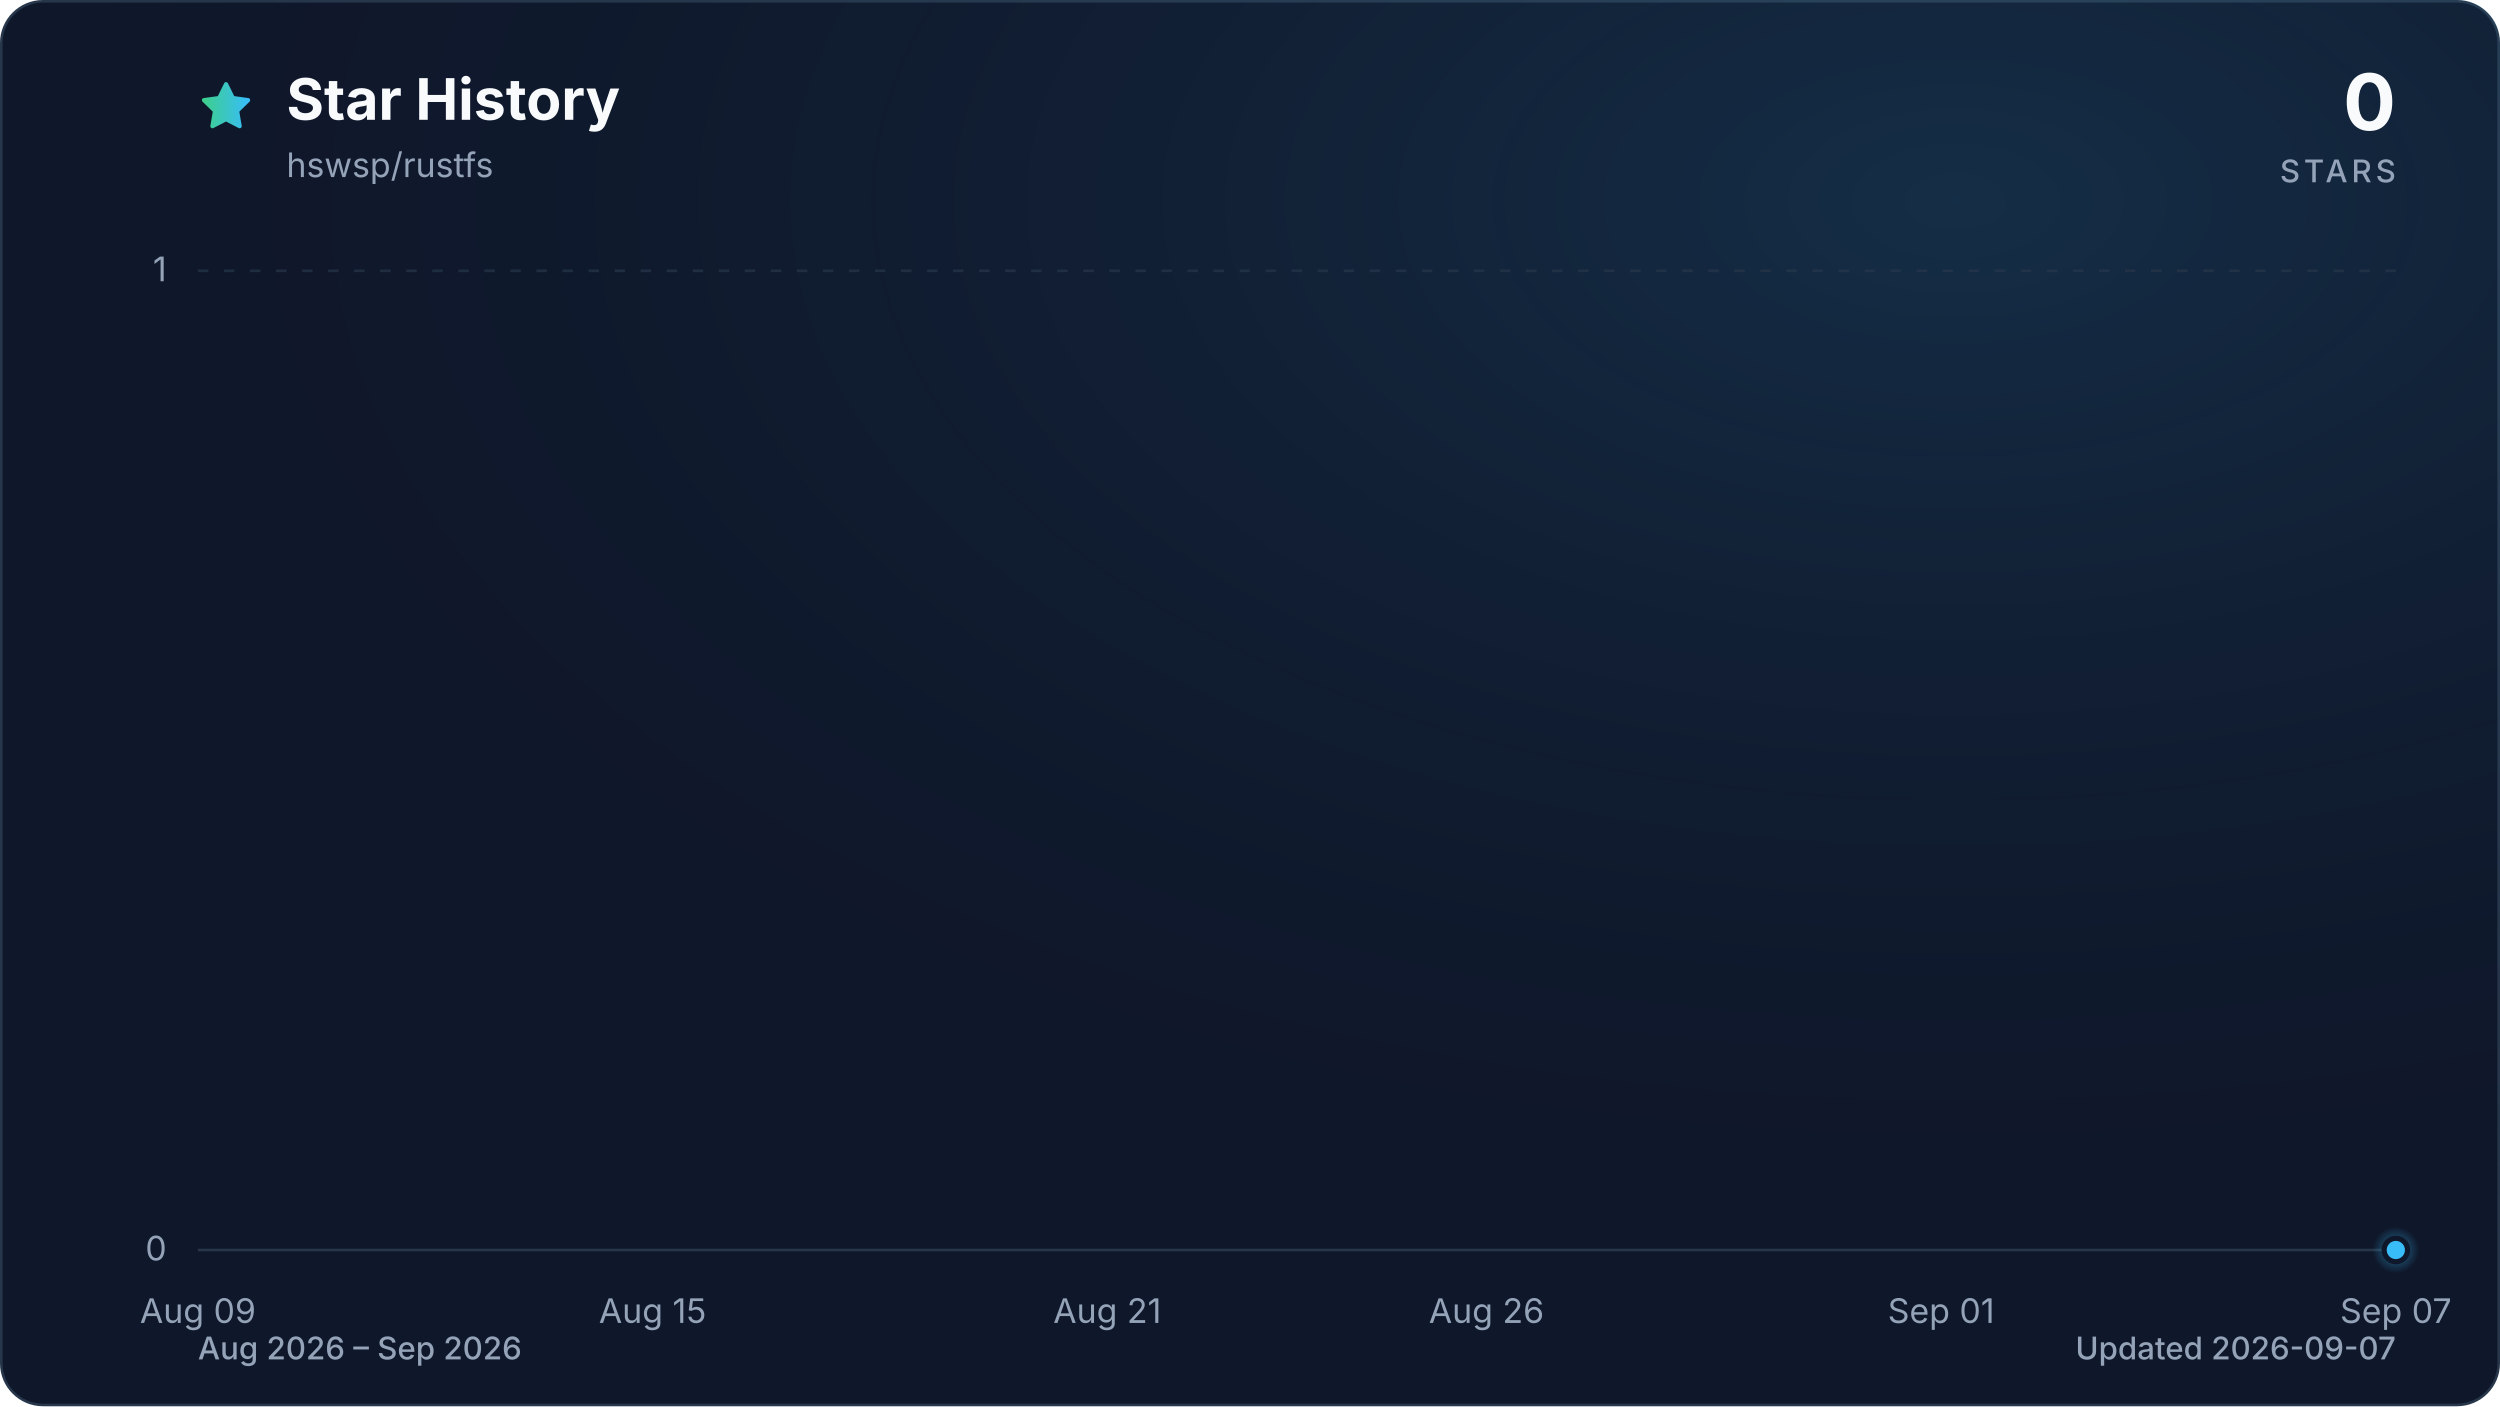
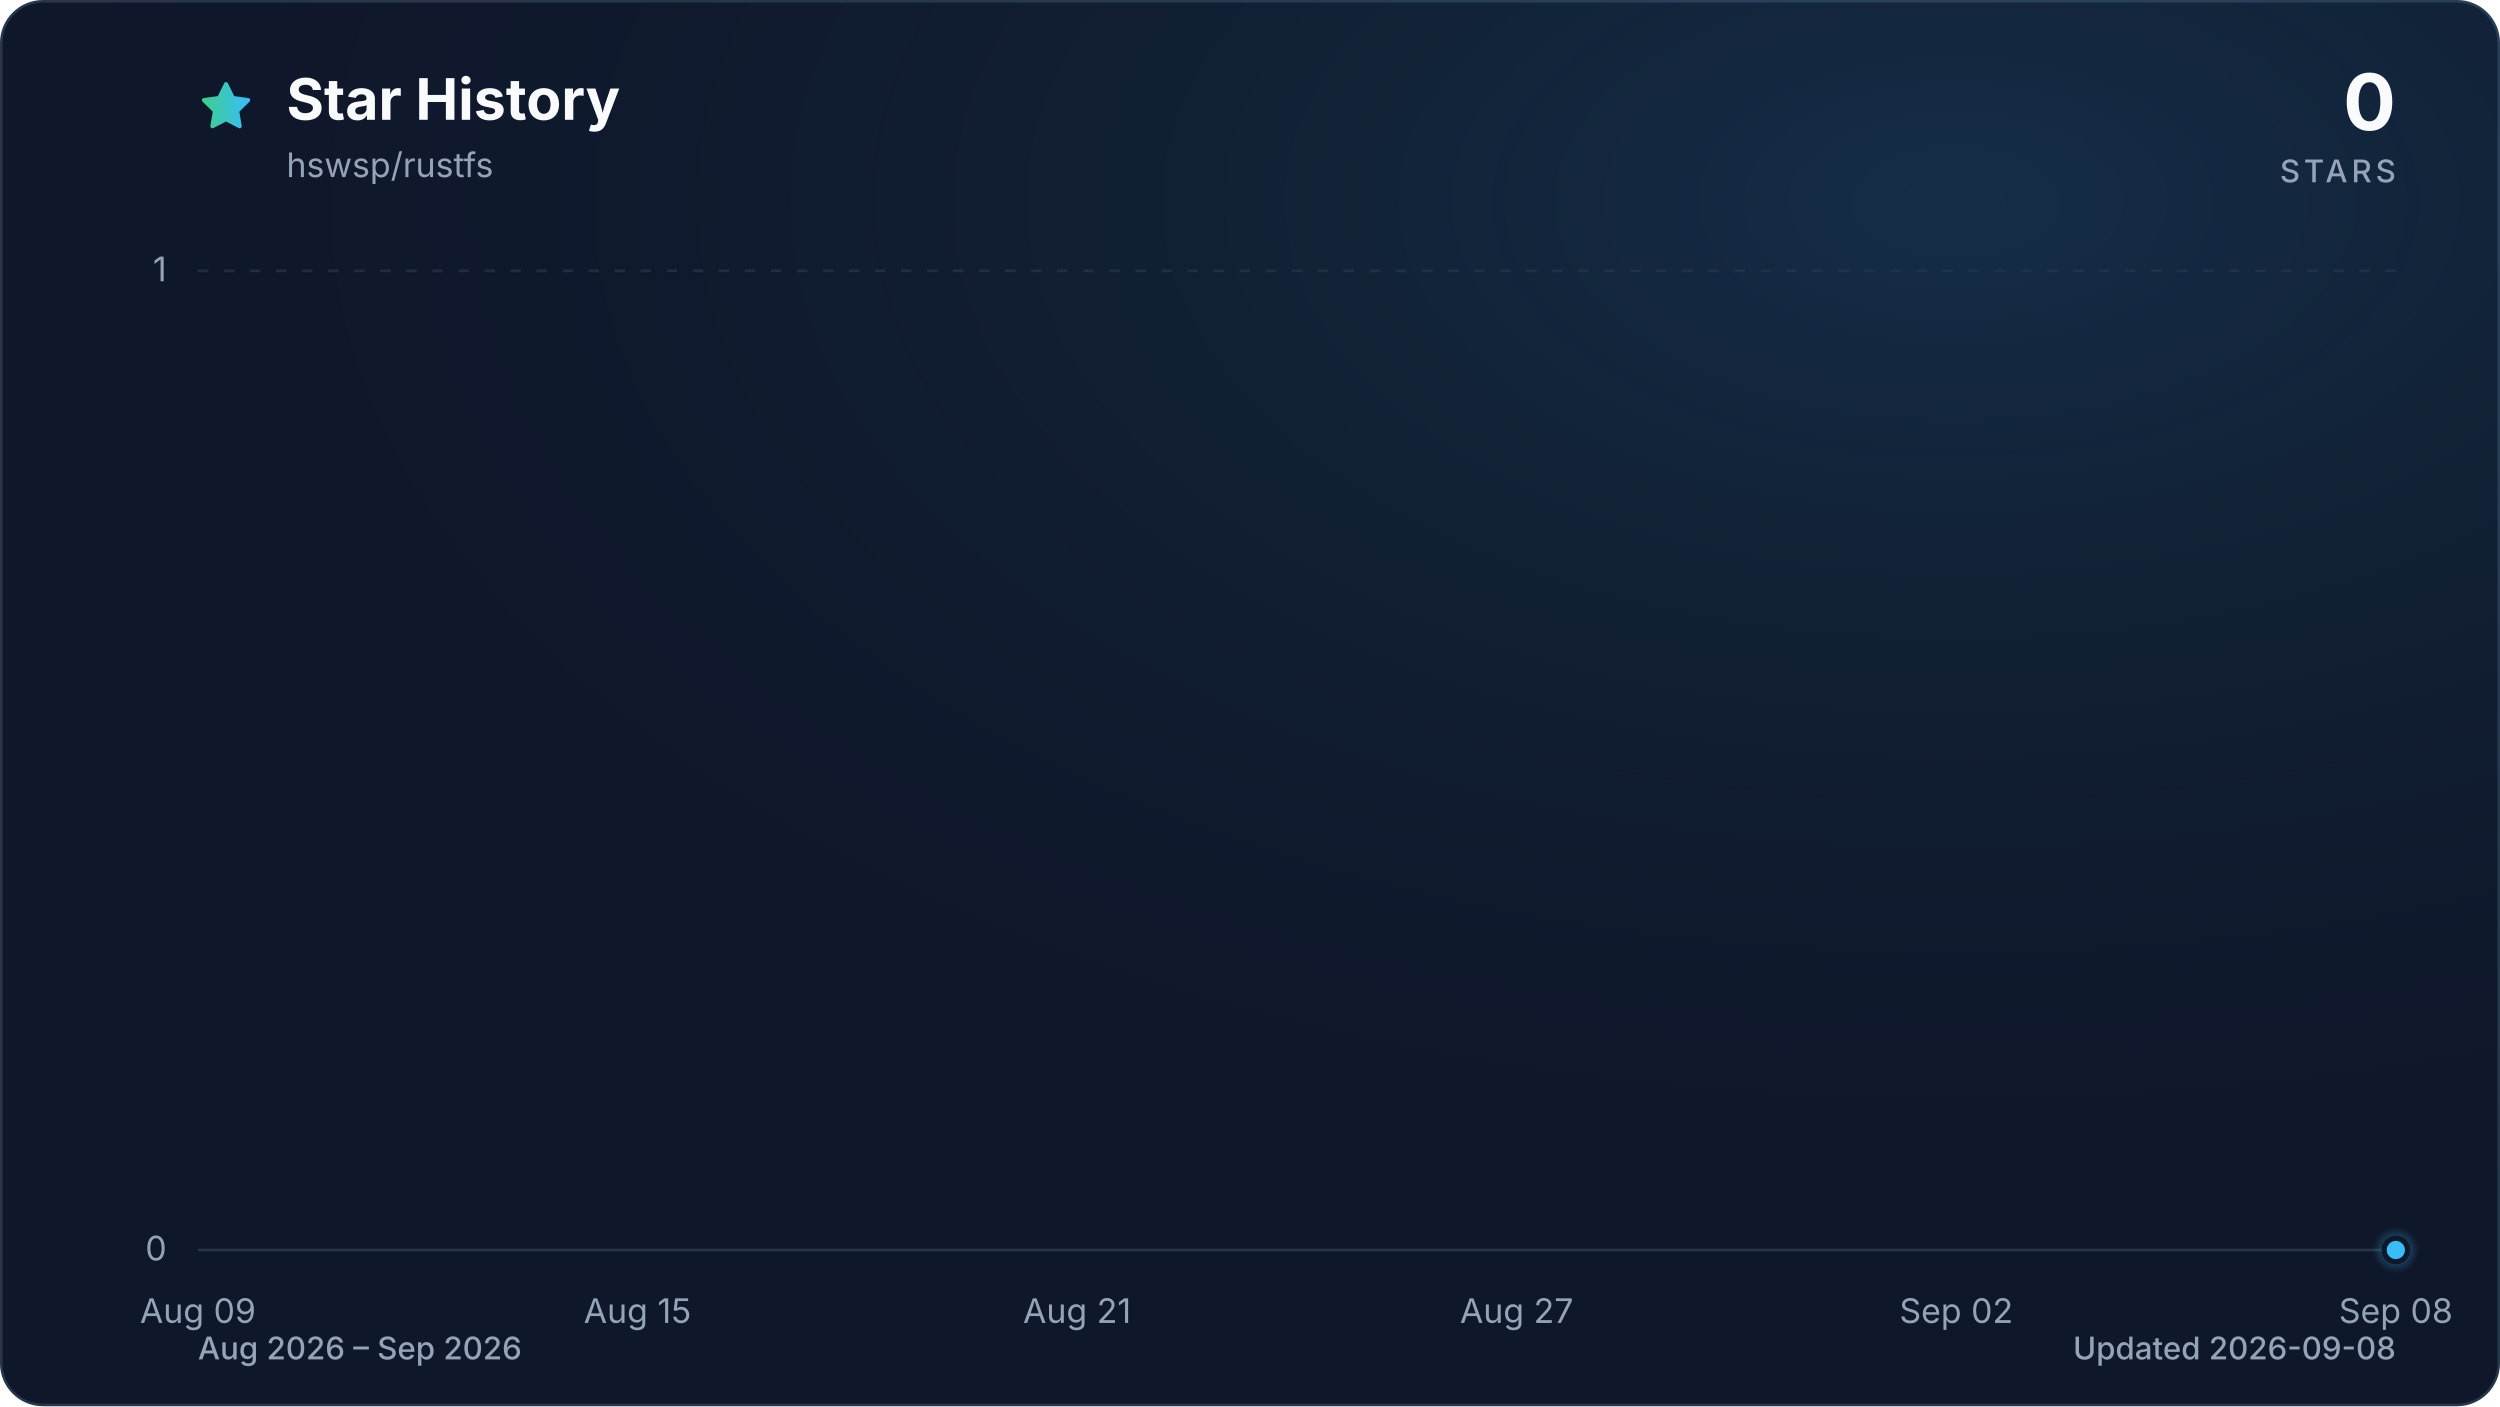
<svg xmlns="http://www.w3.org/2000/svg" viewBox="0 0 960 540" role="img" aria-labelledby="title description" data-style="gradient" data-variant="glow" data-animated="true">
  <defs>
    <linearGradient id="trend" x1="0" y1="0" x2="1" y2="0">
      <stop offset="0%" stop-color="#3ecf8e" />
      <stop offset="100%" stop-color="#38bdf8" />
    </linearGradient>
    <linearGradient id="area" x1="0" y1="0" x2="0" y2="1">
      <stop offset="0%" stop-color="#3ecf8e" stop-opacity="0.30" />
      <stop offset="55%" stop-color="#38bdf8" stop-opacity="0.10" />
      <stop offset="100%" stop-color="#38bdf8" stop-opacity="0.01" />
    </linearGradient>
    <radialGradient id="marker-halo" cx="50%" cy="50%" r="50%">
      <stop offset="0%" stop-color="#38bdf8" stop-opacity="0.55" />
      <stop offset="100%" stop-color="#38bdf8" stop-opacity="0" />
    </radialGradient>
    <radialGradient id="surface-glow" cx="78%" cy="14%" r="80%">
      <stop offset="0%" stop-color="#38bdf8" stop-opacity="0.14" />
      <stop offset="100%" stop-color="#0f172a" stop-opacity="0" />
    </radialGradient>
    <filter id="trend-glow" x="-20%" y="-20%" width="140%" height="140%">
      <feGaussianBlur stdDeviation="7" />
    </filter>
  </defs>
  <style>
.trend-enter{transform-box:fill-box;transform-origin:center;animation:trend-enter 520ms cubic-bezier(0.16,1,0.3,1)}
.marker-enter{transform-box:fill-box;transform-origin:center;animation:marker-enter 320ms cubic-bezier(0.16,1,0.3,1) 200ms both}
.marker-pulse{transform-box:fill-box;transform-origin:center;animation:marker-pulse 2.6s ease-out infinite}
@keyframes trend-enter{from{opacity:.35;transform:translateY(10px)}to{opacity:1;transform:translateY(0)}}
@keyframes marker-enter{from{opacity:0;transform:scale(.4)}to{opacity:1;transform:scale(1)}}
@keyframes marker-pulse{0%{opacity:.5;transform:scale(.7)}70%,100%{opacity:0;transform:scale(2.1)}}
@media (prefers-reduced-motion:reduce){.trend-enter,.marker-enter,.marker-pulse{animation:none!important}}
@media (prefers-reduced-motion:reduce){.marker-pulse{opacity:0}}
</style>
  <rect x="0.5" y="0.5" width="959" height="539" fill="#0f172a" stroke="#27364a" stroke-width="1" rx="16" />
  <rect width="960" height="540" fill="url(#surface-glow)" rx="16" />
  <path d="M12 2.6l2.9 5.9 6.5.9-4.7 4.6 1.1 6.5-5.8-3-5.8 3 1.1-6.5-4.7-4.6 6.5-.9L12 2.6Z" transform="translate(76 30) scale(.9)" fill="url(#trend)" stroke="url(#trend)" stroke-width="1.8" stroke-linejoin="round" aria-hidden="true" />
  <text x="110" y="46" fill="#f8fafc" font-family="ui-sans-serif, system-ui, -apple-system, BlinkMacSystemFont, 'Segoe UI', sans-serif" font-size="22" font-weight="700">Star History</text>
  <text x="110" y="68" fill="#94a3b8" font-family="ui-sans-serif, system-ui, -apple-system, BlinkMacSystemFont, 'Segoe UI', sans-serif" font-size="13">hswsp/rustfs</text>
  <text x="920" y="50" fill="#f8fafc" font-family="ui-sans-serif, system-ui, -apple-system, BlinkMacSystemFont, 'Segoe UI', sans-serif" font-size="30" font-weight="700" text-anchor="end">0</text>
  <text x="920" y="70" fill="#94a3b8" font-family="ui-sans-serif, system-ui, -apple-system, BlinkMacSystemFont, 'Segoe UI', sans-serif" font-size="12" font-weight="500" letter-spacing="1.5" text-anchor="end">STARS</text>
  <line x1="76" y1="480.0" x2="920" y2="480.0" stroke="#27364a" stroke-width="1" stroke-dasharray="0" opacity="1" />
  <text x="64" y="484.0" fill="#94a3b8" font-family="ui-sans-serif, system-ui, -apple-system, BlinkMacSystemFont, 'Segoe UI', sans-serif" font-size="13" text-anchor="end">0</text>
  <line x1="76" y1="104.0" x2="920" y2="104.0" stroke="#27364a" stroke-width="1" stroke-dasharray="4 6" opacity="0.7" />
  <text x="64" y="108.0" fill="#94a3b8" font-family="ui-sans-serif, system-ui, -apple-system, BlinkMacSystemFont, 'Segoe UI', sans-serif" font-size="13" text-anchor="end">1</text>
  <text x="76.0" y="508" fill="#94a3b8" font-family="ui-sans-serif, system-ui, -apple-system, BlinkMacSystemFont, 'Segoe UI', sans-serif" font-size="13" text-anchor="middle">Aug 09</text>
-   <text x="250.6" y="508" fill="#94a3b8" font-family="ui-sans-serif, system-ui, -apple-system, BlinkMacSystemFont, 'Segoe UI', sans-serif" font-size="13" text-anchor="middle">Aug 15</text>
-   <text x="425.2" y="508" fill="#94a3b8" font-family="ui-sans-serif, system-ui, -apple-system, BlinkMacSystemFont, 'Segoe UI', sans-serif" font-size="13" text-anchor="middle">Aug 21</text>
-   <text x="570.8" y="508" fill="#94a3b8" font-family="ui-sans-serif, system-ui, -apple-system, BlinkMacSystemFont, 'Segoe UI', sans-serif" font-size="13" text-anchor="middle">Aug 26</text>
-   <text x="745.4" y="508" fill="#94a3b8" font-family="ui-sans-serif, system-ui, -apple-system, BlinkMacSystemFont, 'Segoe UI', sans-serif" font-size="13" text-anchor="middle">Sep 01</text>
-   <text x="920.0" y="508" fill="#94a3b8" font-family="ui-sans-serif, system-ui, -apple-system, BlinkMacSystemFont, 'Segoe UI', sans-serif" font-size="13" text-anchor="middle">Sep 07</text>
+   <text x="244.8" y="508" fill="#94a3b8" font-family="ui-sans-serif, system-ui, -apple-system, BlinkMacSystemFont, 'Segoe UI', sans-serif" font-size="13" text-anchor="middle">Aug 15</text>
+   <text x="413.6" y="508" fill="#94a3b8" font-family="ui-sans-serif, system-ui, -apple-system, BlinkMacSystemFont, 'Segoe UI', sans-serif" font-size="13" text-anchor="middle">Aug 21</text>
+   <text x="582.4" y="508" fill="#94a3b8" font-family="ui-sans-serif, system-ui, -apple-system, BlinkMacSystemFont, 'Segoe UI', sans-serif" font-size="13" text-anchor="middle">Aug 27</text>
+   <text x="751.2" y="508" fill="#94a3b8" font-family="ui-sans-serif, system-ui, -apple-system, BlinkMacSystemFont, 'Segoe UI', sans-serif" font-size="13" text-anchor="middle">Sep 02</text>
+   <text x="920.0" y="508" fill="#94a3b8" font-family="ui-sans-serif, system-ui, -apple-system, BlinkMacSystemFont, 'Segoe UI', sans-serif" font-size="13" text-anchor="middle">Sep 08</text>
  <g class="trend-enter">
-     <path d="M 76.0 480.0 C 85.7 480.0, 95.4 480.0, 105.1 480.0 C 114.8 480.0, 124.5 480.0, 134.2 480.0 C 143.9 480.0, 153.6 480.0, 163.3 480.0 C 173.0 480.0, 182.7 480.0, 192.4 480.0 C 202.1 480.0, 211.8 480.0, 221.5 480.0 C 231.2 480.0, 240.9 480.0, 250.6 480.0 C 260.3 480.0, 270.0 480.0, 279.7 480.0 C 289.4 480.0, 299.1 480.0, 308.8 480.0 C 318.5 480.0, 328.2 480.0, 337.9 480.0 C 347.6 480.0, 357.3 480.0, 367.0 480.0 C 376.7 480.0, 386.4 480.0, 396.1 480.0 C 405.8 480.0, 415.5 480.0, 425.2 480.0 C 434.9 480.0, 444.6 480.0, 454.3 480.0 C 464.0 480.0, 473.7 480.0, 483.4 480.0 C 493.1 480.0, 502.9 480.0, 512.6 480.0 C 522.3 480.0, 532.0 480.0, 541.7 480.0 C 551.4 480.0, 561.1 480.0, 570.8 480.0 C 580.5 480.0, 590.2 480.0, 599.9 480.0 C 609.6 480.0, 619.3 480.0, 629.0 480.0 C 638.7 480.0, 648.4 480.0, 658.1 480.0 C 667.8 480.0, 677.5 480.0, 687.2 480.0 C 696.9 480.0, 706.6 480.0, 716.3 480.0 C 726.0 480.0, 735.7 480.0, 745.4 480.0 C 755.1 480.0, 764.8 480.0, 774.5 480.0 C 784.2 480.0, 793.9 480.0, 803.6 480.0 C 813.3 480.0, 823.0 480.0, 832.7 480.0 C 842.4 480.0, 852.1 480.0, 861.8 480.0 C 871.5 480.0, 881.2 480.0, 890.9 480.0 C 900.6 480.0, 910.3 480.0, 920.0 480.0 L 920.0 480.0 L 76.0 480.0 Z" fill="url(#area)" />
-     <path d="M 76.0 480.0 C 85.7 480.0, 95.4 480.0, 105.1 480.0 C 114.8 480.0, 124.5 480.0, 134.2 480.0 C 143.9 480.0, 153.6 480.0, 163.3 480.0 C 173.0 480.0, 182.7 480.0, 192.4 480.0 C 202.1 480.0, 211.8 480.0, 221.5 480.0 C 231.2 480.0, 240.9 480.0, 250.6 480.0 C 260.3 480.0, 270.0 480.0, 279.7 480.0 C 289.4 480.0, 299.1 480.0, 308.8 480.0 C 318.5 480.0, 328.2 480.0, 337.9 480.0 C 347.6 480.0, 357.3 480.0, 367.0 480.0 C 376.7 480.0, 386.4 480.0, 396.1 480.0 C 405.8 480.0, 415.5 480.0, 425.2 480.0 C 434.9 480.0, 444.6 480.0, 454.3 480.0 C 464.0 480.0, 473.7 480.0, 483.4 480.0 C 493.1 480.0, 502.9 480.0, 512.6 480.0 C 522.3 480.0, 532.0 480.0, 541.7 480.0 C 551.4 480.0, 561.1 480.0, 570.8 480.0 C 580.5 480.0, 590.2 480.0, 599.9 480.0 C 609.6 480.0, 619.3 480.0, 629.0 480.0 C 638.7 480.0, 648.4 480.0, 658.1 480.0 C 667.8 480.0, 677.5 480.0, 687.2 480.0 C 696.9 480.0, 706.6 480.0, 716.3 480.0 C 726.0 480.0, 735.7 480.0, 745.4 480.0 C 755.1 480.0, 764.8 480.0, 774.5 480.0 C 784.2 480.0, 793.9 480.0, 803.6 480.0 C 813.3 480.0, 823.0 480.0, 832.7 480.0 C 842.4 480.0, 852.1 480.0, 861.8 480.0 C 871.5 480.0, 881.2 480.0, 890.9 480.0 C 900.6 480.0, 910.3 480.0, 920.0 480.0" fill="none" stroke="url(#trend)" stroke-width="12" stroke-linecap="round" stroke-linejoin="round" opacity="0.16" filter="url(#trend-glow)" />
-     <path d="M 76.0 480.0 C 85.7 480.0, 95.4 480.0, 105.1 480.0 C 114.8 480.0, 124.5 480.0, 134.2 480.0 C 143.9 480.0, 153.6 480.0, 163.3 480.0 C 173.0 480.0, 182.7 480.0, 192.4 480.0 C 202.1 480.0, 211.8 480.0, 221.5 480.0 C 231.2 480.0, 240.9 480.0, 250.6 480.0 C 260.3 480.0, 270.0 480.0, 279.7 480.0 C 289.4 480.0, 299.1 480.0, 308.8 480.0 C 318.5 480.0, 328.2 480.0, 337.9 480.0 C 347.6 480.0, 357.3 480.0, 367.0 480.0 C 376.7 480.0, 386.4 480.0, 396.1 480.0 C 405.8 480.0, 415.5 480.0, 425.2 480.0 C 434.9 480.0, 444.6 480.0, 454.3 480.0 C 464.0 480.0, 473.7 480.0, 483.4 480.0 C 493.1 480.0, 502.9 480.0, 512.6 480.0 C 522.3 480.0, 532.0 480.0, 541.7 480.0 C 551.4 480.0, 561.1 480.0, 570.8 480.0 C 580.5 480.0, 590.2 480.0, 599.9 480.0 C 609.6 480.0, 619.3 480.0, 629.0 480.0 C 638.7 480.0, 648.4 480.0, 658.1 480.0 C 667.8 480.0, 677.5 480.0, 687.2 480.0 C 696.9 480.0, 706.6 480.0, 716.3 480.0 C 726.0 480.0, 735.7 480.0, 745.4 480.0 C 755.1 480.0, 764.8 480.0, 774.5 480.0 C 784.2 480.0, 793.9 480.0, 803.6 480.0 C 813.3 480.0, 823.0 480.0, 832.7 480.0 C 842.4 480.0, 852.1 480.0, 861.8 480.0 C 871.5 480.0, 881.2 480.0, 890.9 480.0 C 900.6 480.0, 910.3 480.0, 920.0 480.0" fill="none" stroke="url(#trend)" stroke-width="3" stroke-linecap="round" stroke-linejoin="round" />
+     <path d="M 76.0 480.0 C 85.4 480.0, 94.8 480.0, 104.1 480.0 C 113.5 480.0, 122.9 480.0, 132.3 480.0 C 141.6 480.0, 151.0 480.0, 160.4 480.0 C 169.8 480.0, 179.2 480.0, 188.5 480.0 C 197.9 480.0, 207.3 480.0, 216.7 480.0 C 226.0 480.0, 235.4 480.0, 244.8 480.0 C 254.2 480.0, 263.6 480.0, 272.9 480.0 C 282.3 480.0, 291.7 480.0, 301.1 480.0 C 310.4 480.0, 319.8 480.0, 329.2 480.0 C 338.6 480.0, 348.0 480.0, 357.3 480.0 C 366.7 480.0, 376.1 480.0, 385.5 480.0 C 394.8 480.0, 404.2 480.0, 413.6 480.0 C 423.0 480.0, 432.4 480.0, 441.7 480.0 C 451.1 480.0, 460.5 480.0, 469.9 480.0 C 479.2 480.0, 488.6 480.0, 498.0 480.0 C 507.4 480.0, 516.8 480.0, 526.1 480.0 C 535.5 480.0, 544.9 480.0, 554.3 480.0 C 563.6 480.0, 573.0 480.0, 582.4 480.0 C 591.8 480.0, 601.2 480.0, 610.5 480.0 C 619.9 480.0, 629.3 480.0, 638.7 480.0 C 648.0 480.0, 657.4 480.0, 666.8 480.0 C 676.2 480.0, 685.6 480.0, 694.9 480.0 C 704.3 480.0, 713.7 480.0, 723.1 480.0 C 732.4 480.0, 741.8 480.0, 751.2 480.0 C 760.6 480.0, 770.0 480.0, 779.3 480.0 C 788.7 480.0, 798.1 480.0, 807.5 480.0 C 816.8 480.0, 826.2 480.0, 835.6 480.0 C 845.0 480.0, 854.4 480.0, 863.7 480.0 C 873.1 480.0, 882.5 480.0, 891.9 480.0 C 901.2 480.0, 910.6 480.0, 920.0 480.0 L 920.0 480.0 L 76.0 480.0 Z" fill="url(#area)" />
+     <path d="M 76.0 480.0 C 85.4 480.0, 94.8 480.0, 104.1 480.0 C 113.5 480.0, 122.9 480.0, 132.3 480.0 C 141.6 480.0, 151.0 480.0, 160.4 480.0 C 169.8 480.0, 179.2 480.0, 188.5 480.0 C 197.9 480.0, 207.3 480.0, 216.7 480.0 C 226.0 480.0, 235.4 480.0, 244.8 480.0 C 254.2 480.0, 263.6 480.0, 272.9 480.0 C 282.3 480.0, 291.7 480.0, 301.1 480.0 C 310.4 480.0, 319.8 480.0, 329.2 480.0 C 338.6 480.0, 348.0 480.0, 357.3 480.0 C 366.7 480.0, 376.1 480.0, 385.5 480.0 C 394.8 480.0, 404.2 480.0, 413.6 480.0 C 423.0 480.0, 432.4 480.0, 441.7 480.0 C 451.1 480.0, 460.5 480.0, 469.9 480.0 C 479.2 480.0, 488.6 480.0, 498.0 480.0 C 507.4 480.0, 516.8 480.0, 526.1 480.0 C 535.5 480.0, 544.9 480.0, 554.3 480.0 C 563.6 480.0, 573.0 480.0, 582.4 480.0 C 591.8 480.0, 601.2 480.0, 610.5 480.0 C 619.9 480.0, 629.3 480.0, 638.7 480.0 C 648.0 480.0, 657.4 480.0, 666.8 480.0 C 676.2 480.0, 685.6 480.0, 694.9 480.0 C 704.3 480.0, 713.7 480.0, 723.1 480.0 C 732.4 480.0, 741.8 480.0, 751.2 480.0 C 760.6 480.0, 770.0 480.0, 779.3 480.0 C 788.7 480.0, 798.1 480.0, 807.5 480.0 C 816.8 480.0, 826.2 480.0, 835.6 480.0 C 845.0 480.0, 854.4 480.0, 863.7 480.0 C 873.1 480.0, 882.5 480.0, 891.9 480.0 C 901.2 480.0, 910.6 480.0, 920.0 480.0" fill="none" stroke="url(#trend)" stroke-width="12" stroke-linecap="round" stroke-linejoin="round" opacity="0.16" filter="url(#trend-glow)" />
+     <path d="M 76.0 480.0 C 85.4 480.0, 94.8 480.0, 104.1 480.0 C 113.5 480.0, 122.9 480.0, 132.3 480.0 C 141.6 480.0, 151.0 480.0, 160.4 480.0 C 169.8 480.0, 179.2 480.0, 188.5 480.0 C 197.9 480.0, 207.3 480.0, 216.7 480.0 C 226.0 480.0, 235.4 480.0, 244.8 480.0 C 254.2 480.0, 263.6 480.0, 272.9 480.0 C 282.3 480.0, 291.7 480.0, 301.1 480.0 C 310.4 480.0, 319.8 480.0, 329.2 480.0 C 338.6 480.0, 348.0 480.0, 357.3 480.0 C 366.7 480.0, 376.1 480.0, 385.5 480.0 C 394.8 480.0, 404.2 480.0, 413.6 480.0 C 423.0 480.0, 432.4 480.0, 441.7 480.0 C 451.1 480.0, 460.5 480.0, 469.9 480.0 C 479.2 480.0, 488.6 480.0, 498.0 480.0 C 507.4 480.0, 516.8 480.0, 526.1 480.0 C 535.5 480.0, 544.9 480.0, 554.3 480.0 C 563.6 480.0, 573.0 480.0, 582.4 480.0 C 591.8 480.0, 601.2 480.0, 610.5 480.0 C 619.9 480.0, 629.3 480.0, 638.7 480.0 C 648.0 480.0, 657.4 480.0, 666.8 480.0 C 676.2 480.0, 685.6 480.0, 694.9 480.0 C 704.3 480.0, 713.7 480.0, 723.1 480.0 C 732.4 480.0, 741.8 480.0, 751.2 480.0 C 760.6 480.0, 770.0 480.0, 779.3 480.0 C 788.7 480.0, 798.1 480.0, 807.5 480.0 C 816.8 480.0, 826.2 480.0, 835.6 480.0 C 845.0 480.0, 854.4 480.0, 863.7 480.0 C 873.1 480.0, 882.5 480.0, 891.9 480.0 C 901.2 480.0, 910.6 480.0, 920.0 480.0" fill="none" stroke="url(#trend)" stroke-width="3" stroke-linecap="round" stroke-linejoin="round" />
  </g>
  <g class="marker-enter">
    <circle class="marker-pulse" cx="920.0" cy="480.0" r="9" fill="url(#marker-halo)" />
    <circle cx="920.0" cy="480.0" r="4.5" fill="#38bdf8" stroke="#0f172a" stroke-width="2" />
  </g>
  <text x="76" y="522" fill="#94a3b8" font-family="ui-sans-serif, system-ui, -apple-system, BlinkMacSystemFont, 'Segoe UI', sans-serif" font-size="12" font-weight="500">Aug 2026 – Sep 2026</text>
-   <text x="920" y="522" fill="#94a3b8" font-family="ui-sans-serif, system-ui, -apple-system, BlinkMacSystemFont, 'Segoe UI', sans-serif" font-size="12" font-weight="500" text-anchor="end">Updated 2026-09-07</text>
+   <text x="920" y="522" fill="#94a3b8" font-family="ui-sans-serif, system-ui, -apple-system, BlinkMacSystemFont, 'Segoe UI', sans-serif" font-size="12" font-weight="500" text-anchor="end">Updated 2026-09-08</text>
</svg>
